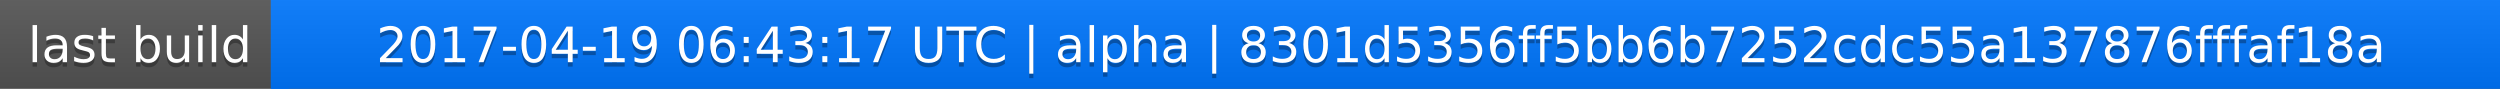
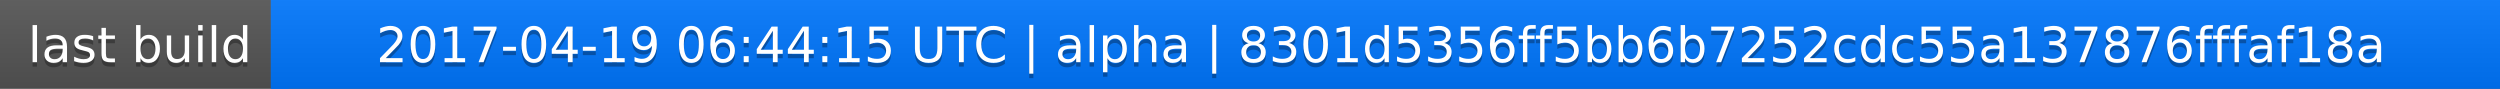
<svg xmlns="http://www.w3.org/2000/svg" width="563" height="20">
  <linearGradient id="a" x2="0" y2="100%">
    <stop offset="0" stop-color="#bbb" stop-opacity=".1" />
    <stop offset="1" stop-opacity=".1" />
  </linearGradient>
  <rect rx="0" width="563" height="20" fill="#555" />
  <rect rx="0" x="61" width="502" height="20" fill="#07f" />
  <path fill="#07f" d="M61 0h4v20h-4z" />
  <rect rx="0" width="563" height="20" fill="url(#a)" />
  <g fill="#fff" text-anchor="middle" font-family="DejaVu Sans,Verdana,Geneva,sans-serif" font-size="11">
    <text x="31.5" y="15" fill="#010101" fill-opacity=".3">last build</text>
    <text x="31.5" y="14">last build</text>
-     <text x="311" y="15" fill="#010101" fill-opacity=".3">2017-04-19 06:43:17 UTC | alpha | 8301d5356ff5bb6b7252cdc55a137876fffaf18a</text>
-     <text x="311" y="14">2017-04-19 06:43:17 UTC | alpha | 8301d5356ff5bb6b7252cdc55a137876fffaf18a</text>
+     <text x="311" y="15" fill="#010101" fill-opacity=".3">2017-04-19 06:44:15 UTC | alpha | 8301d5356ff5bb6b7252cdc55a137876fffaf18a</text>
+     <text x="311" y="14">2017-04-19 06:44:15 UTC | alpha | 8301d5356ff5bb6b7252cdc55a137876fffaf18a</text>
  </g>
</svg>
